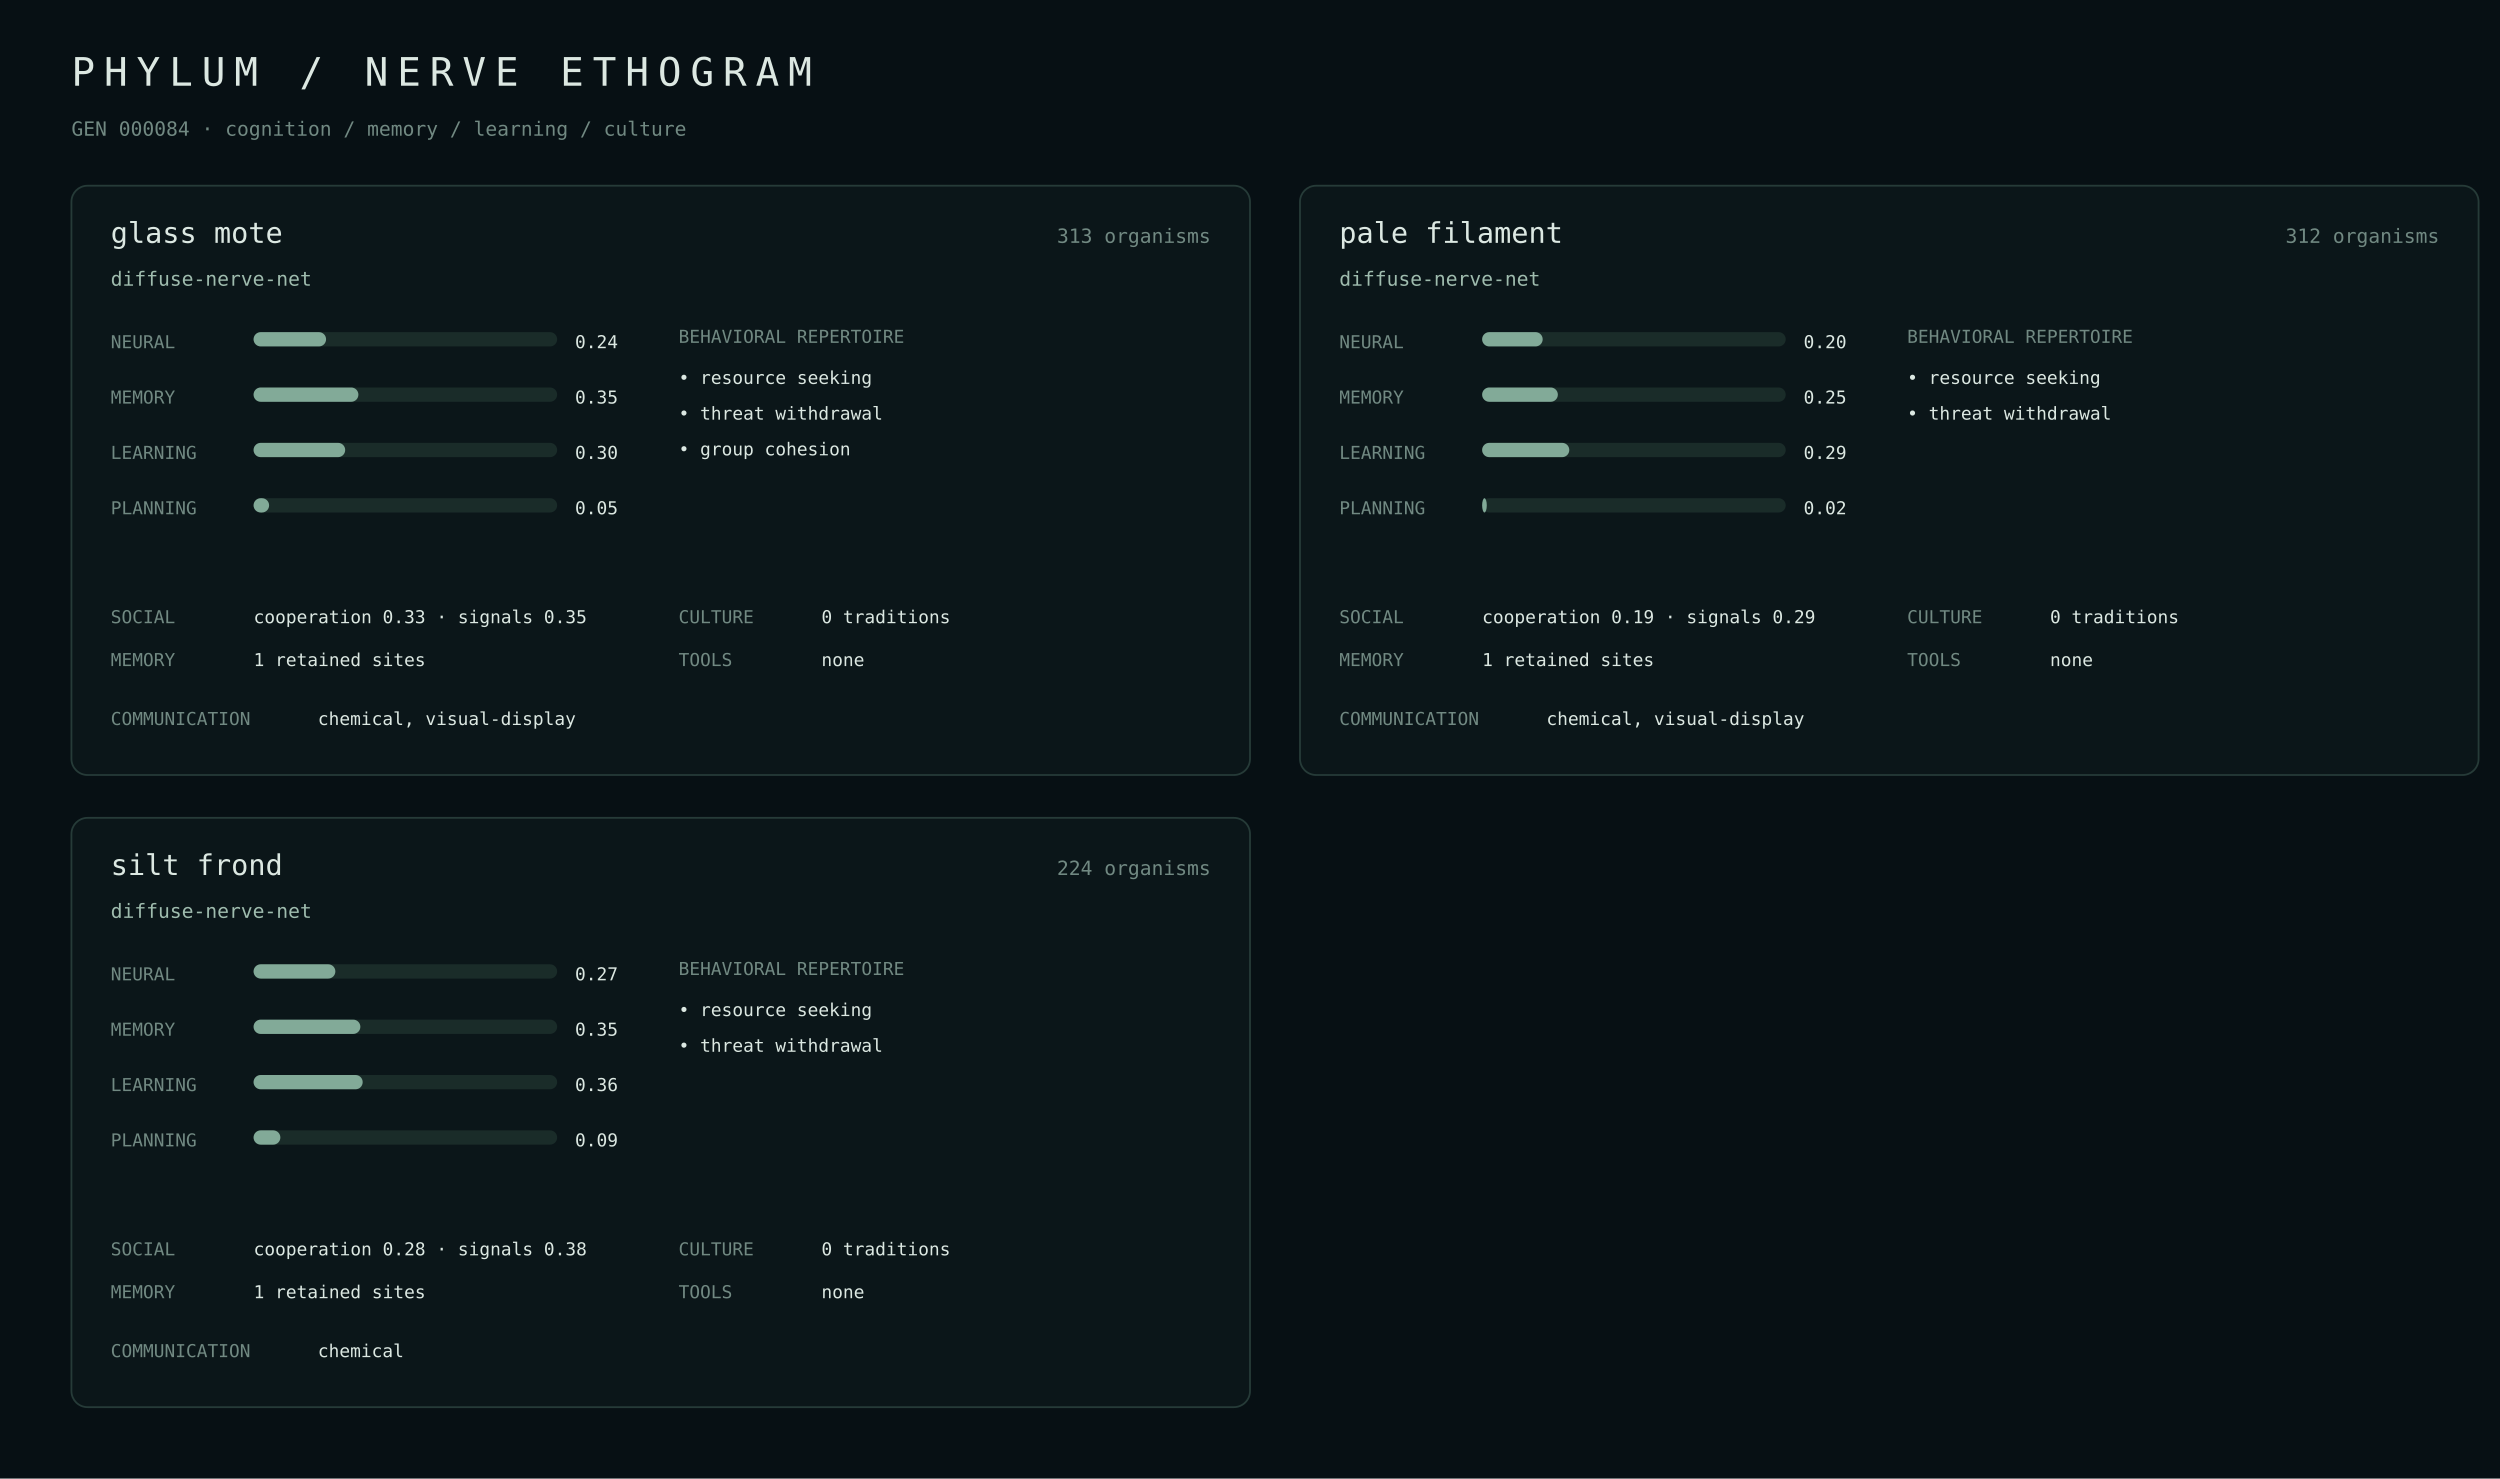
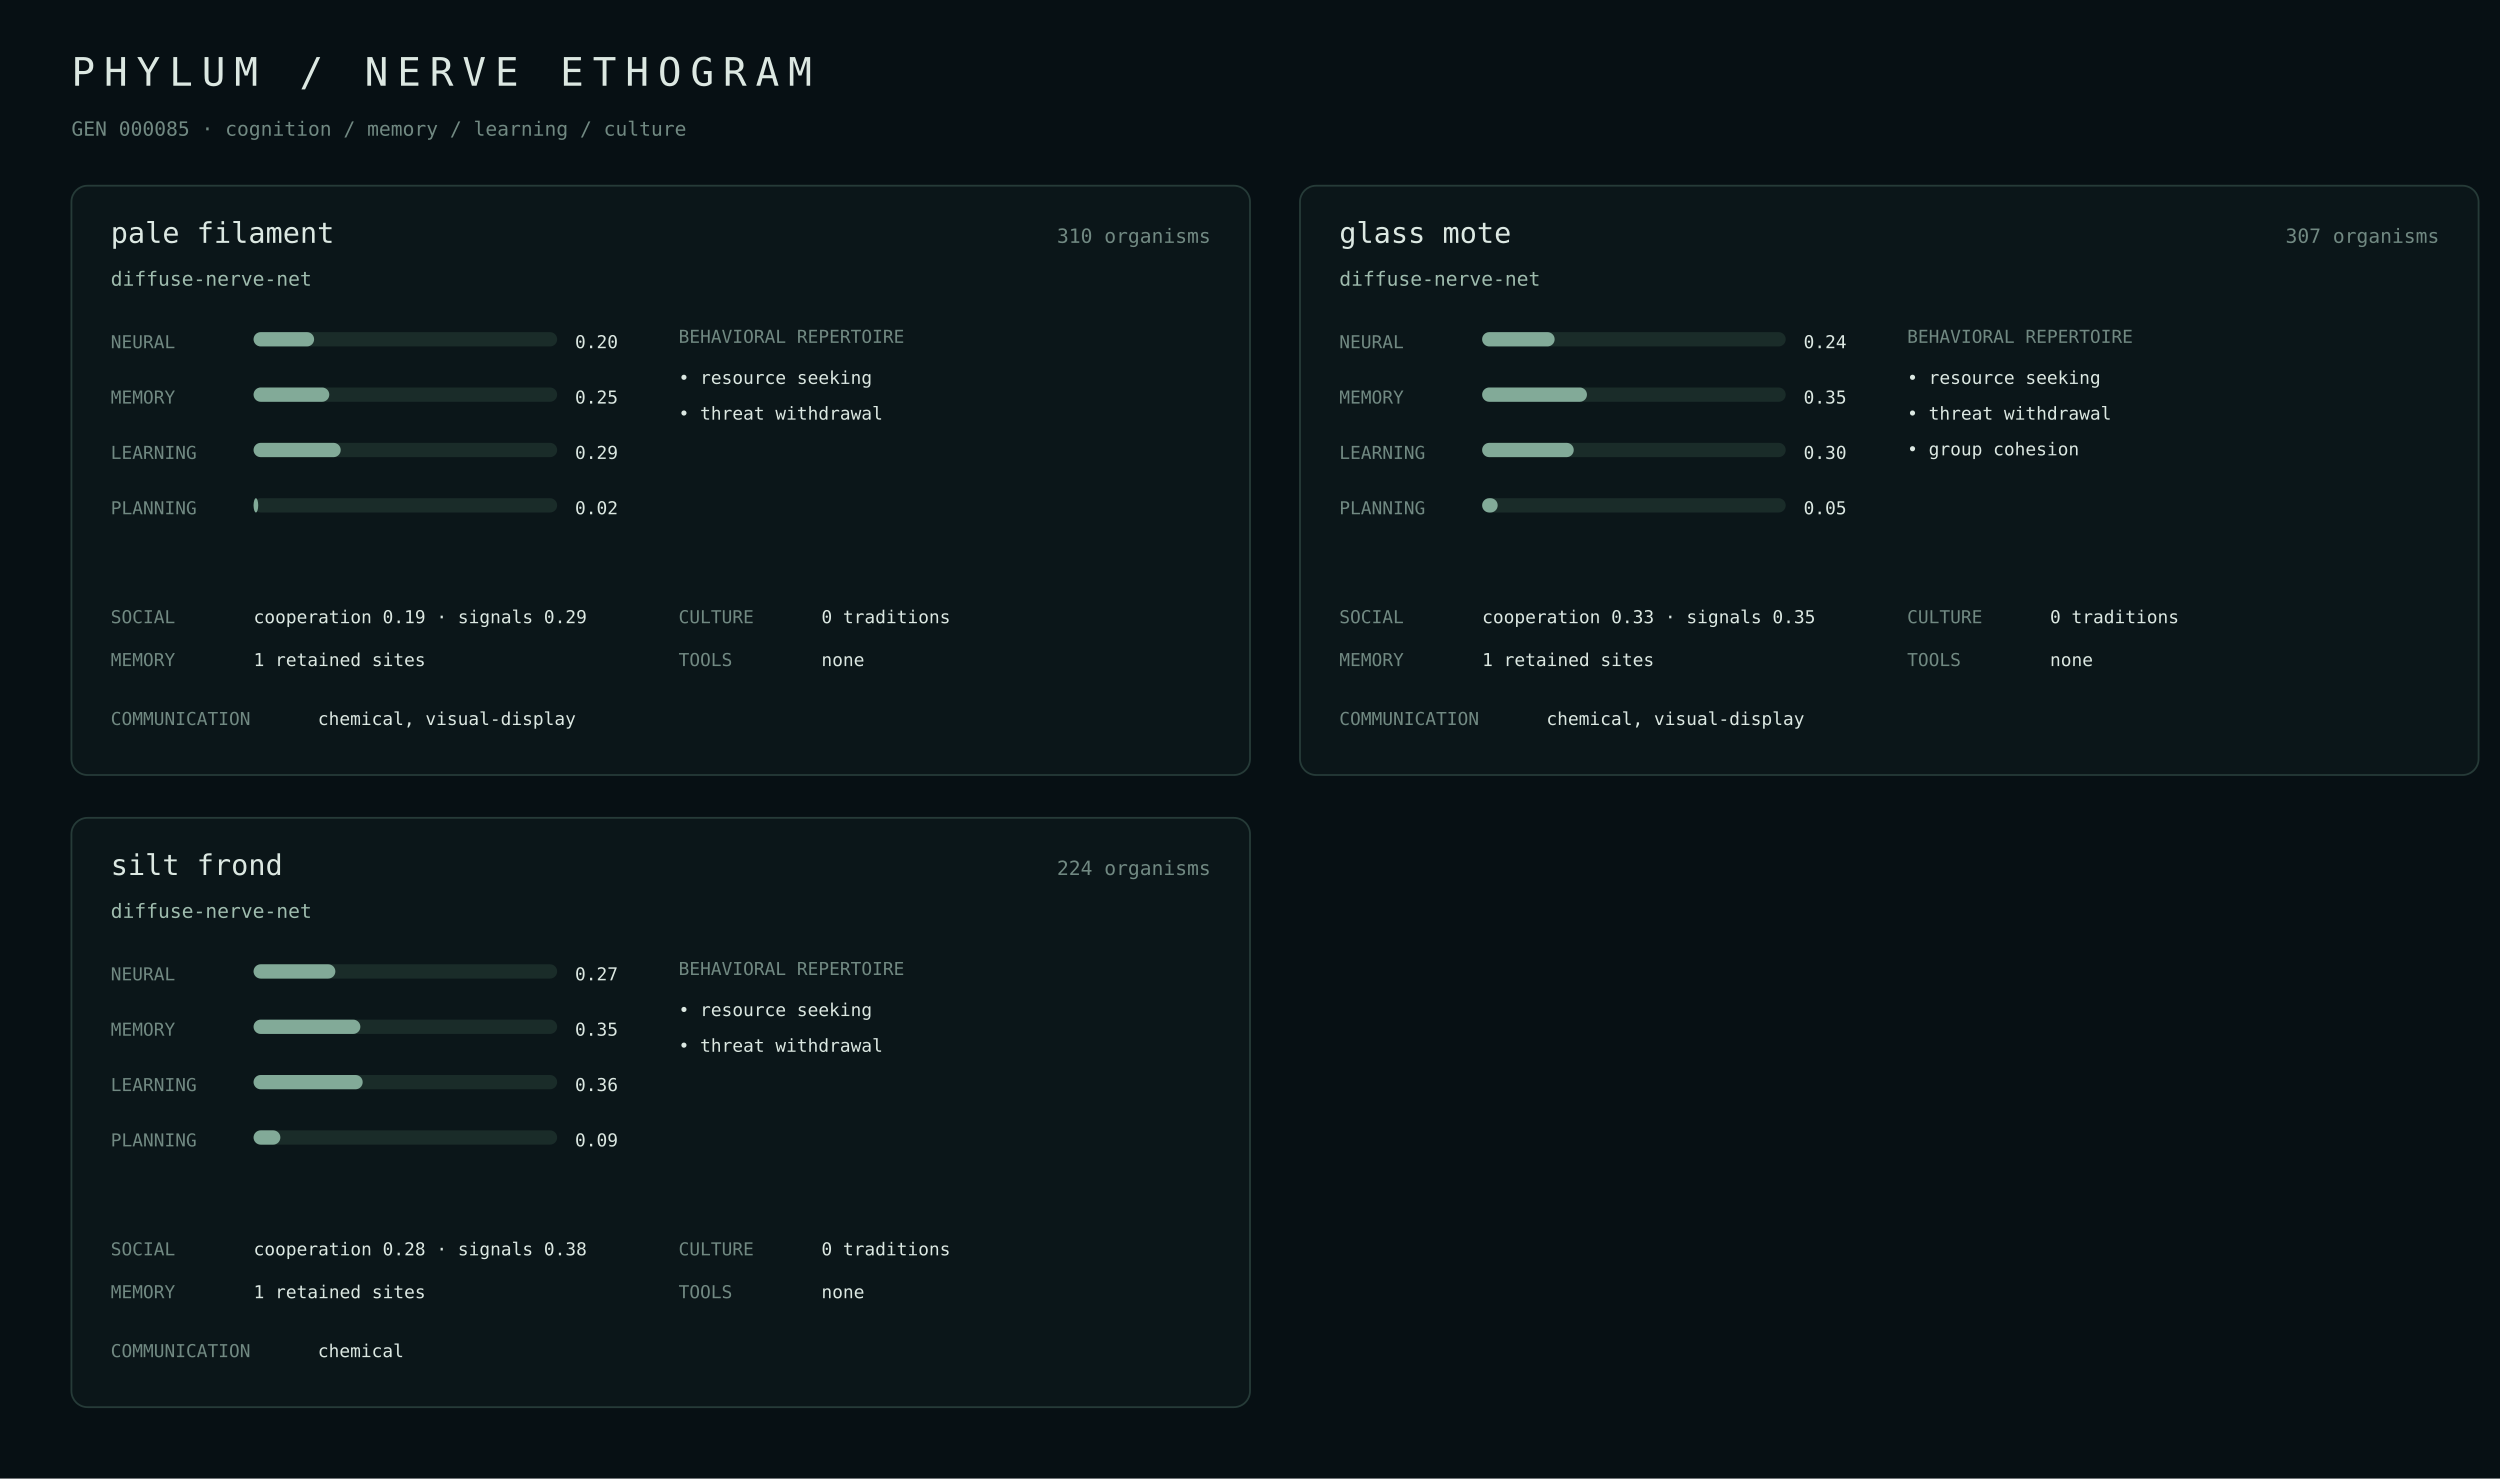
<svg xmlns="http://www.w3.org/2000/svg" width="1400" height="828" viewBox="0 0 1400 828">
  <rect width="100%" height="100%" fill="#071014" />
  <style>text{font-family:ui-monospace,SFMono-Regular,Menlo,monospace;fill:#dce8e2}.m{fill:#718982}.a{fill:#9fbcae}.line{stroke:#263b38}.bar{fill:#1a2c29}.fill{fill:#82aa98}</style>
  <text x="40" y="48" font-size="22" letter-spacing="5">PHYLUM / NERVE ETHOGRAM</text>
-   <text x="40" y="76" class="m" font-size="11">GEN 000084 · cognition / memory / learning / culture</text>
+   <text x="40" y="76" class="m" font-size="11">GEN 000085 · cognition / memory / learning / culture</text>
  <rect x="40" y="104" width="660" height="330" rx="9" fill="#0b1619" stroke="#263b38" />
-   <text x="62" y="136" font-size="16">glass mote</text>
-   <text x="678" y="136" class="m" text-anchor="end" font-size="11">313 organisms</text>
+   <text x="62" y="136" font-size="16">pale filament</text>
+   <text x="678" y="136" class="m" text-anchor="end" font-size="11">310 organisms</text>
  <text x="62" y="160" class="a" font-size="11">diffuse-nerve-net</text>
  <text x="62" y="195" class="m" font-size="10">NEURAL</text>
  <rect x="142" y="186" width="170" height="8" rx="4" class="bar" />
-   <rect x="142" y="186" width="40.6" height="8" rx="4" class="fill" />
-   <text x="322" y="195" font-size="10">0.24</text>
+   <rect x="142" y="186" width="33.9" height="8" rx="4" class="fill" />
+   <text x="322" y="195" font-size="10">0.20</text>
  <text x="62" y="226" class="m" font-size="10">MEMORY</text>
  <rect x="142" y="217" width="170" height="8" rx="4" class="bar" />
-   <rect x="142" y="217" width="58.7" height="8" rx="4" class="fill" />
-   <text x="322" y="226" font-size="10">0.35</text>
+   <rect x="142" y="217" width="42.4" height="8" rx="4" class="fill" />
+   <text x="322" y="226" font-size="10">0.25</text>
  <text x="62" y="257" class="m" font-size="10">LEARNING</text>
  <rect x="142" y="248" width="170" height="8" rx="4" class="bar" />
-   <rect x="142" y="248" width="51.3" height="8" rx="4" class="fill" />
-   <text x="322" y="257" font-size="10">0.30</text>
+   <rect x="142" y="248" width="48.8" height="8" rx="4" class="fill" />
+   <text x="322" y="257" font-size="10">0.29</text>
  <text x="62" y="288" class="m" font-size="10">PLANNING</text>
  <rect x="142" y="279" width="170" height="8" rx="4" class="bar" />
-   <rect x="142" y="279" width="8.7" height="8" rx="4" class="fill" />
-   <text x="322" y="288" font-size="10">0.05</text>
+   <rect x="142" y="279" width="2.6" height="8" rx="4" class="fill" />
+   <text x="322" y="288" font-size="10">0.02</text>
  <text x="380" y="192" class="m" font-size="10">BEHAVIORAL REPERTOIRE</text>
  <text x="380" y="215" font-size="10">• resource seeking</text>
  <text x="380" y="235" font-size="10">• threat withdrawal</text>
-   <text x="380" y="255" font-size="10">• group cohesion</text>
  <text x="62" y="349" class="m" font-size="10">SOCIAL</text>
-   <text x="142" y="349" font-size="10">cooperation 0.33 · signals 0.35</text>
+   <text x="142" y="349" font-size="10">cooperation 0.19 · signals 0.29</text>
  <text x="62" y="373" class="m" font-size="10">MEMORY</text>
  <text x="142" y="373" font-size="10">1 retained sites</text>
  <text x="380" y="349" class="m" font-size="10">CULTURE</text>
  <text x="460" y="349" font-size="10">0 traditions</text>
  <text x="380" y="373" class="m" font-size="10">TOOLS</text>
  <text x="460" y="373" font-size="10">none</text>
  <text x="62" y="406" class="m" font-size="10">COMMUNICATION</text>
  <text x="178" y="406" font-size="10">chemical, visual-display</text>
  <rect x="728" y="104" width="660" height="330" rx="9" fill="#0b1619" stroke="#263b38" />
-   <text x="750" y="136" font-size="16">pale filament</text>
-   <text x="1366" y="136" class="m" text-anchor="end" font-size="11">312 organisms</text>
+   <text x="750" y="136" font-size="16">glass mote</text>
+   <text x="1366" y="136" class="m" text-anchor="end" font-size="11">307 organisms</text>
  <text x="750" y="160" class="a" font-size="11">diffuse-nerve-net</text>
  <text x="750" y="195" class="m" font-size="10">NEURAL</text>
  <rect x="830" y="186" width="170" height="8" rx="4" class="bar" />
-   <rect x="830" y="186" width="33.9" height="8" rx="4" class="fill" />
-   <text x="1010" y="195" font-size="10">0.20</text>
+   <rect x="830" y="186" width="40.6" height="8" rx="4" class="fill" />
+   <text x="1010" y="195" font-size="10">0.24</text>
  <text x="750" y="226" class="m" font-size="10">MEMORY</text>
  <rect x="830" y="217" width="170" height="8" rx="4" class="bar" />
-   <rect x="830" y="217" width="42.4" height="8" rx="4" class="fill" />
-   <text x="1010" y="226" font-size="10">0.25</text>
+   <rect x="830" y="217" width="58.7" height="8" rx="4" class="fill" />
+   <text x="1010" y="226" font-size="10">0.35</text>
  <text x="750" y="257" class="m" font-size="10">LEARNING</text>
  <rect x="830" y="248" width="170" height="8" rx="4" class="bar" />
-   <rect x="830" y="248" width="48.8" height="8" rx="4" class="fill" />
-   <text x="1010" y="257" font-size="10">0.29</text>
+   <rect x="830" y="248" width="51.3" height="8" rx="4" class="fill" />
+   <text x="1010" y="257" font-size="10">0.30</text>
  <text x="750" y="288" class="m" font-size="10">PLANNING</text>
  <rect x="830" y="279" width="170" height="8" rx="4" class="bar" />
-   <rect x="830" y="279" width="2.6" height="8" rx="4" class="fill" />
-   <text x="1010" y="288" font-size="10">0.02</text>
+   <rect x="830" y="279" width="8.7" height="8" rx="4" class="fill" />
+   <text x="1010" y="288" font-size="10">0.05</text>
  <text x="1068" y="192" class="m" font-size="10">BEHAVIORAL REPERTOIRE</text>
  <text x="1068" y="215" font-size="10">• resource seeking</text>
  <text x="1068" y="235" font-size="10">• threat withdrawal</text>
+   <text x="1068" y="255" font-size="10">• group cohesion</text>
  <text x="750" y="349" class="m" font-size="10">SOCIAL</text>
-   <text x="830" y="349" font-size="10">cooperation 0.19 · signals 0.29</text>
+   <text x="830" y="349" font-size="10">cooperation 0.33 · signals 0.35</text>
  <text x="750" y="373" class="m" font-size="10">MEMORY</text>
  <text x="830" y="373" font-size="10">1 retained sites</text>
  <text x="1068" y="349" class="m" font-size="10">CULTURE</text>
  <text x="1148" y="349" font-size="10">0 traditions</text>
  <text x="1068" y="373" class="m" font-size="10">TOOLS</text>
  <text x="1148" y="373" font-size="10">none</text>
  <text x="750" y="406" class="m" font-size="10">COMMUNICATION</text>
  <text x="866" y="406" font-size="10">chemical, visual-display</text>
  <rect x="40" y="458" width="660" height="330" rx="9" fill="#0b1619" stroke="#263b38" />
  <text x="62" y="490" font-size="16">silt frond</text>
  <text x="678" y="490" class="m" text-anchor="end" font-size="11">224 organisms</text>
  <text x="62" y="514" class="a" font-size="11">diffuse-nerve-net</text>
  <text x="62" y="549" class="m" font-size="10">NEURAL</text>
  <rect x="142" y="540" width="170" height="8" rx="4" class="bar" />
  <rect x="142" y="540" width="45.8" height="8" rx="4" class="fill" />
  <text x="322" y="549" font-size="10">0.27</text>
  <text x="62" y="580" class="m" font-size="10">MEMORY</text>
  <rect x="142" y="571" width="170" height="8" rx="4" class="bar" />
  <rect x="142" y="571" width="59.8" height="8" rx="4" class="fill" />
  <text x="322" y="580" font-size="10">0.35</text>
  <text x="62" y="611" class="m" font-size="10">LEARNING</text>
  <rect x="142" y="602" width="170" height="8" rx="4" class="bar" />
  <rect x="142" y="602" width="61.1" height="8" rx="4" class="fill" />
  <text x="322" y="611" font-size="10">0.36</text>
  <text x="62" y="642" class="m" font-size="10">PLANNING</text>
  <rect x="142" y="633" width="170" height="8" rx="4" class="bar" />
  <rect x="142" y="633" width="15.0" height="8" rx="4" class="fill" />
  <text x="322" y="642" font-size="10">0.09</text>
  <text x="380" y="546" class="m" font-size="10">BEHAVIORAL REPERTOIRE</text>
  <text x="380" y="569" font-size="10">• resource seeking</text>
  <text x="380" y="589" font-size="10">• threat withdrawal</text>
  <text x="62" y="703" class="m" font-size="10">SOCIAL</text>
  <text x="142" y="703" font-size="10">cooperation 0.28 · signals 0.38</text>
  <text x="62" y="727" class="m" font-size="10">MEMORY</text>
  <text x="142" y="727" font-size="10">1 retained sites</text>
  <text x="380" y="703" class="m" font-size="10">CULTURE</text>
  <text x="460" y="703" font-size="10">0 traditions</text>
  <text x="380" y="727" class="m" font-size="10">TOOLS</text>
  <text x="460" y="727" font-size="10">none</text>
  <text x="62" y="760" class="m" font-size="10">COMMUNICATION</text>
  <text x="178" y="760" font-size="10">chemical</text>
</svg>
